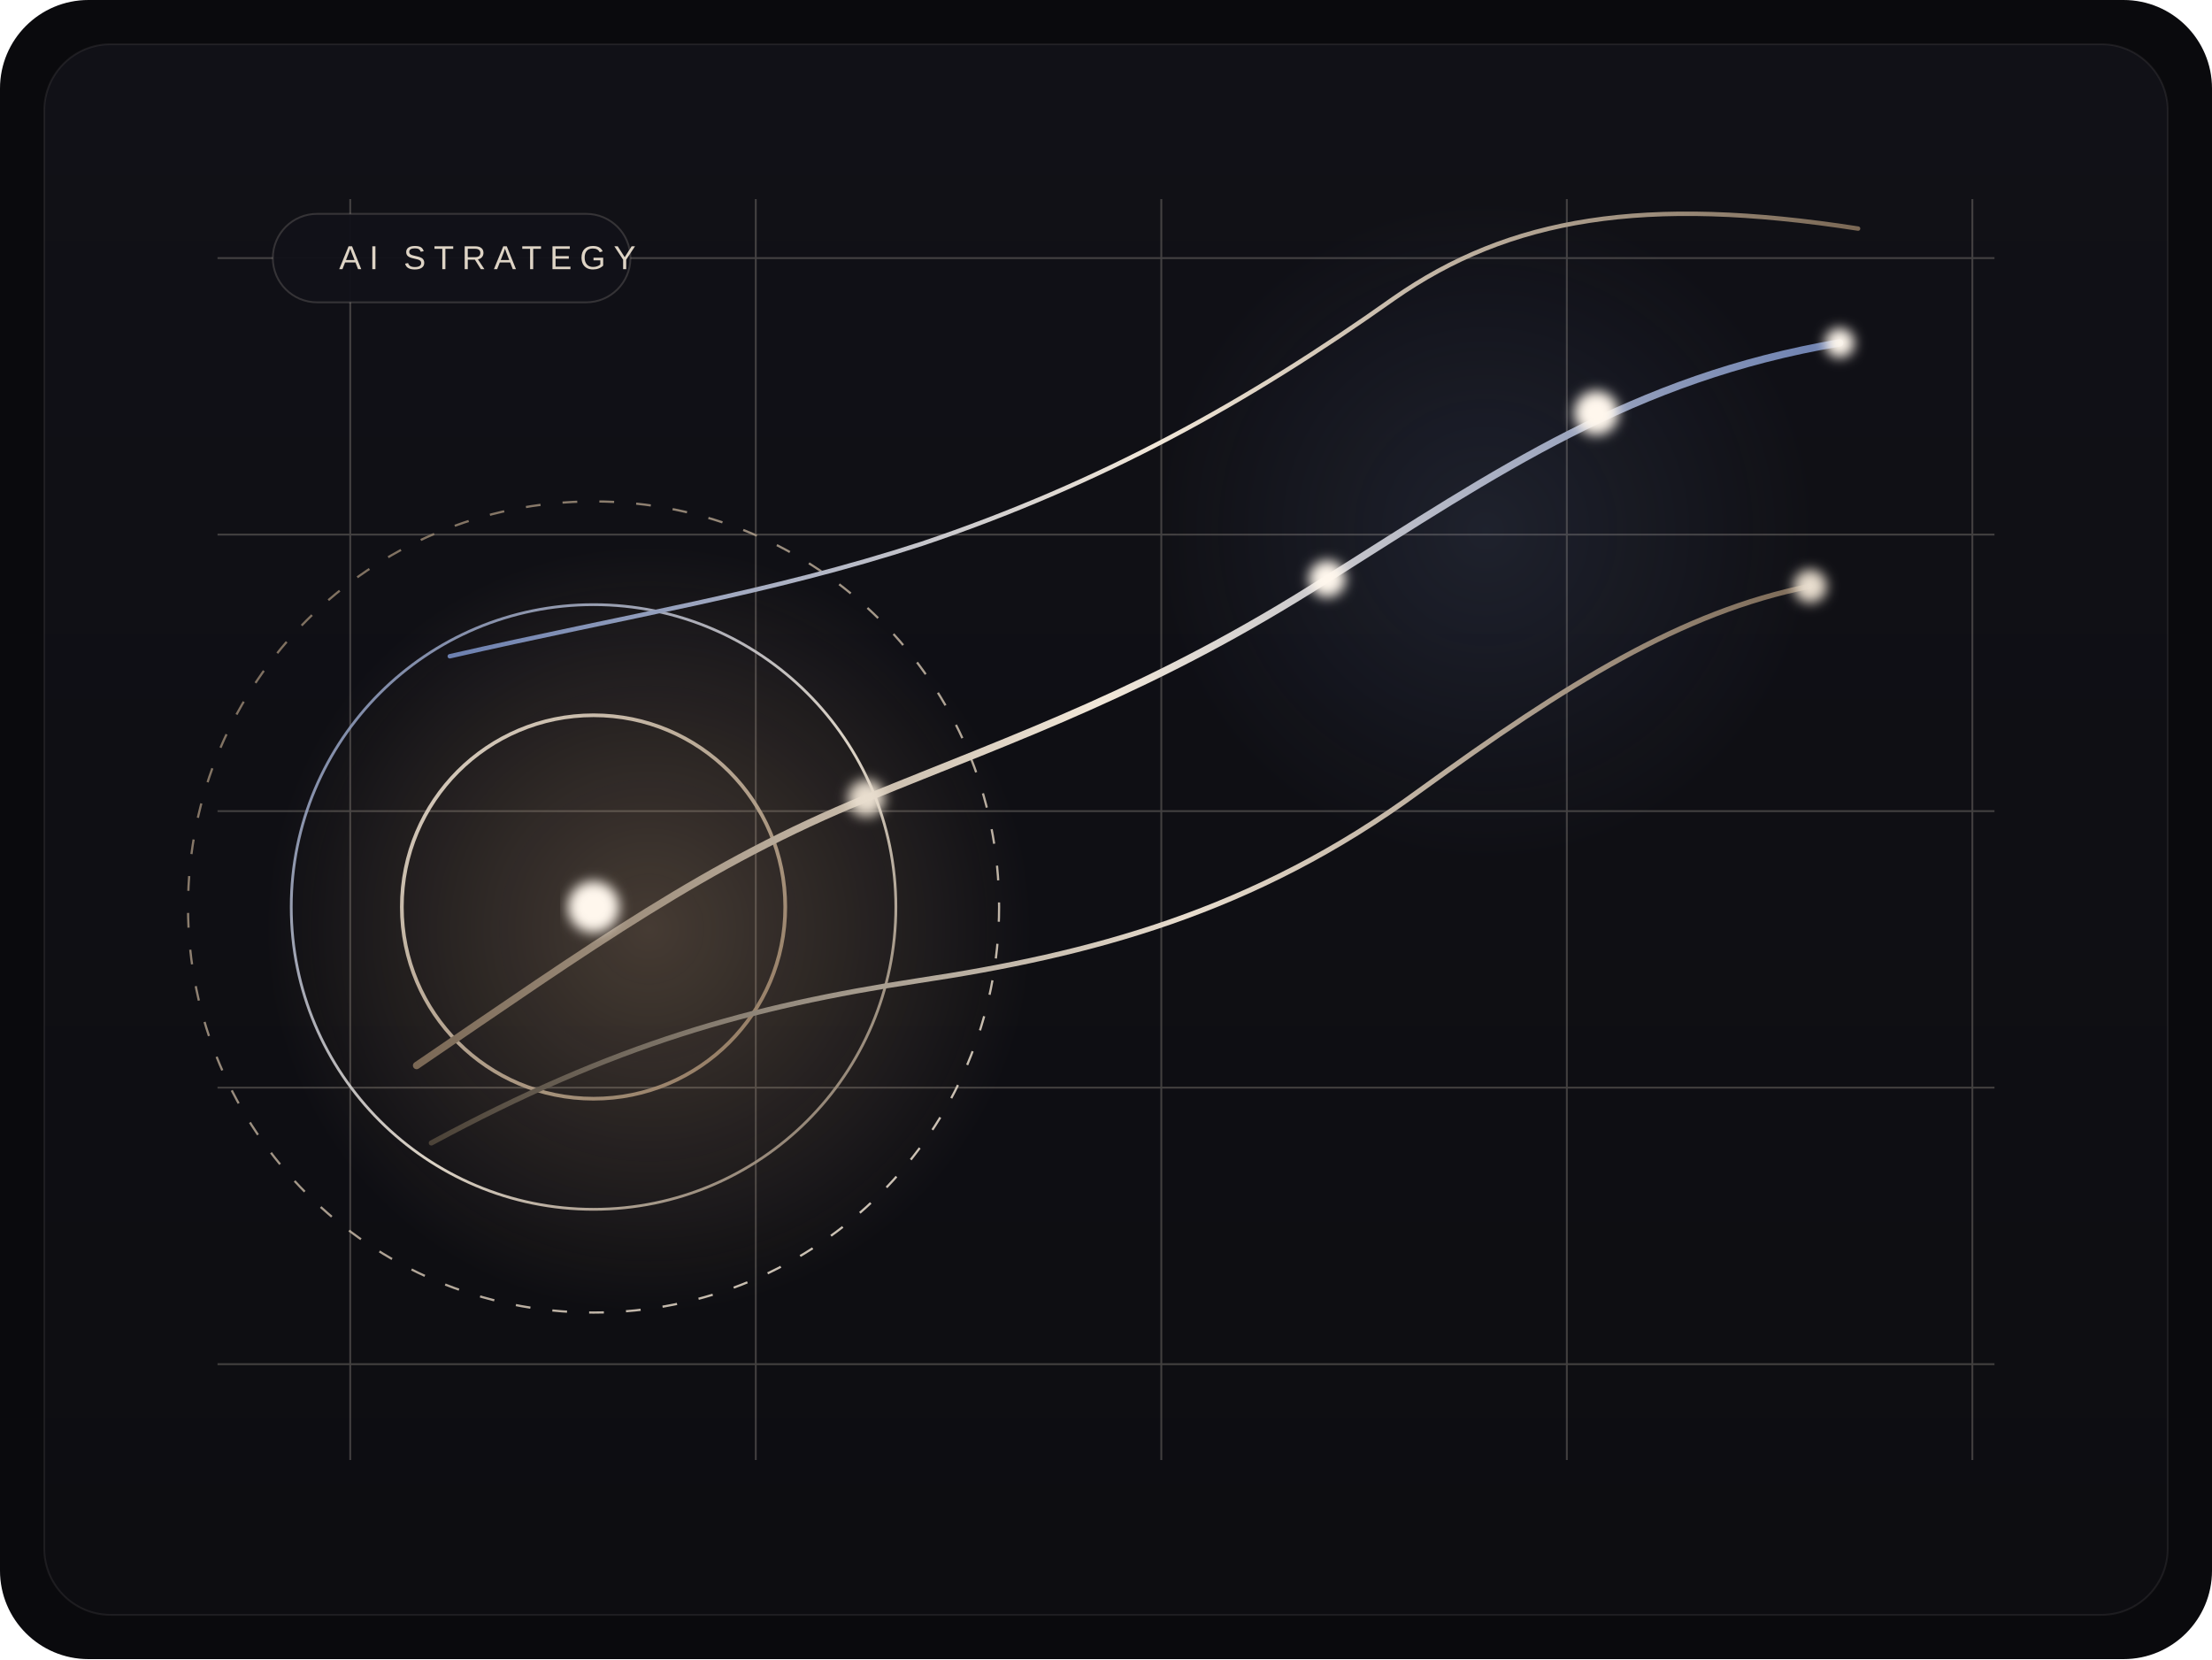
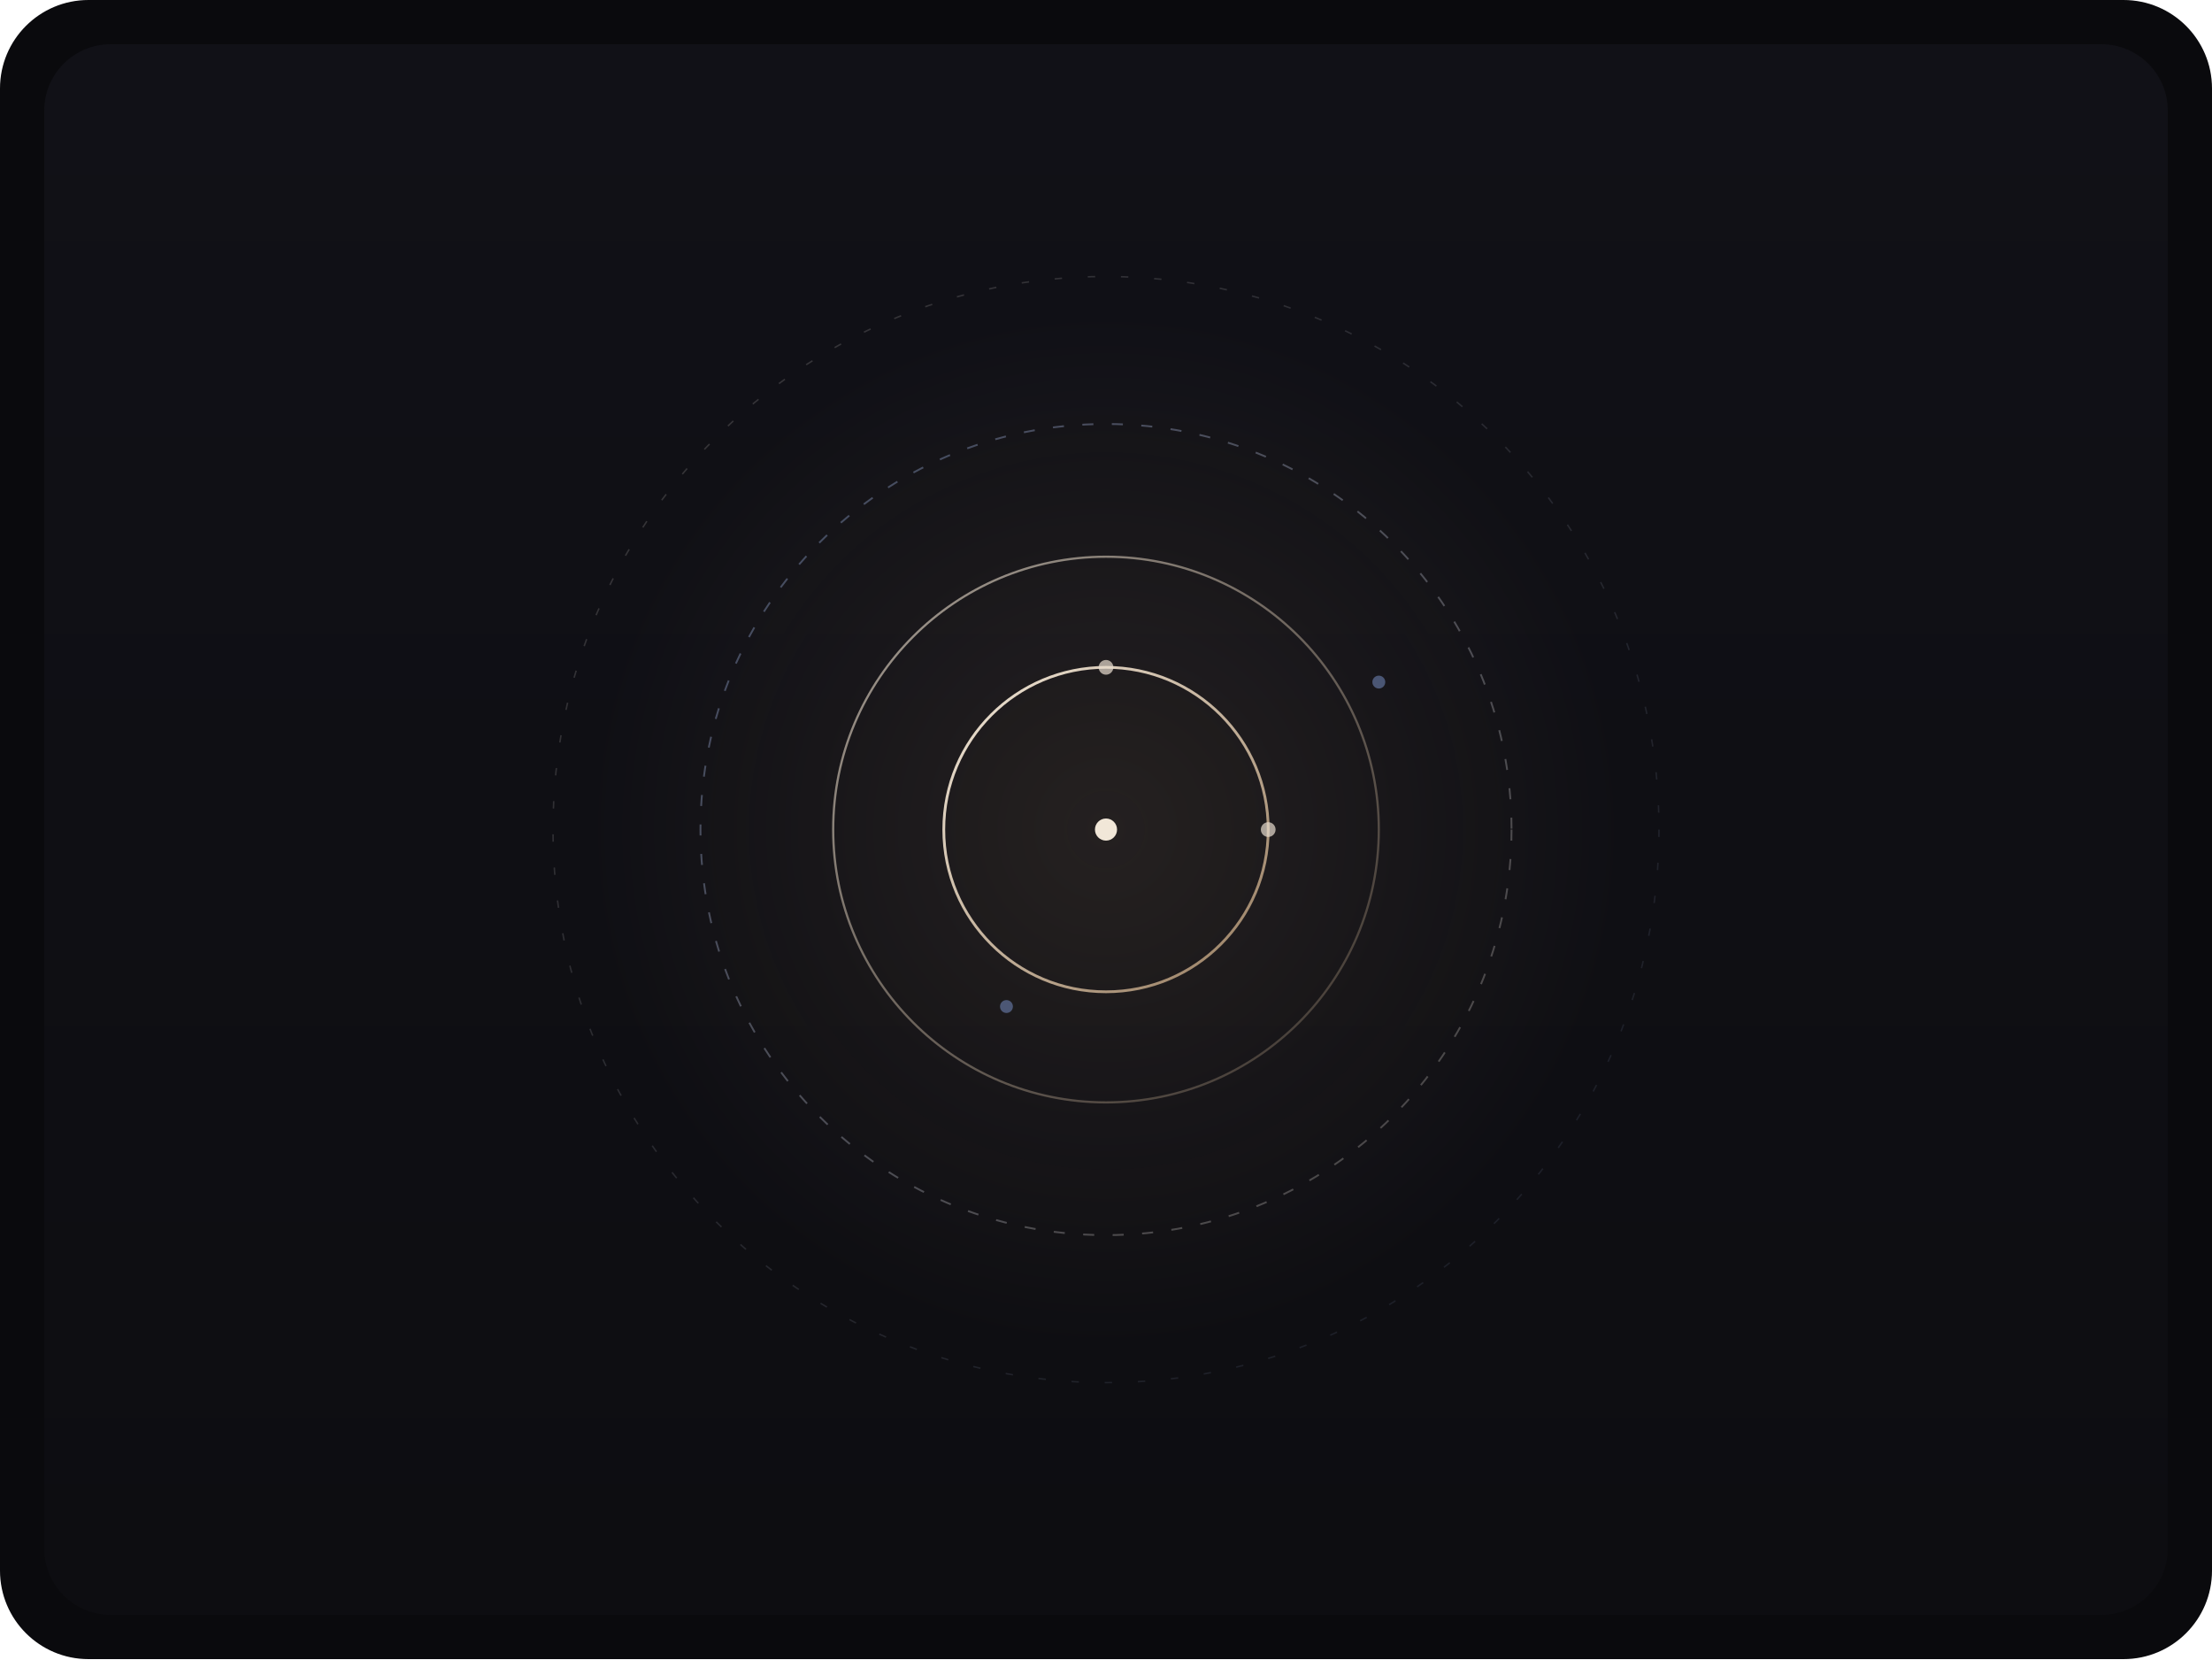
<svg xmlns="http://www.w3.org/2000/svg" width="1200" height="900" viewBox="0 0 1200 900" fill="none">
  <rect width="1200" height="900" rx="48" fill="#0A0A0D" />
-   <rect x="24" y="24" width="1152" height="852" rx="36" fill="url(#bg)" stroke="rgba(241,236,227,0.08)" />
-   <g opacity="0.24">
-     <path d="M118 140H1082" stroke="#E8DDCE" />
-     <path d="M118 290H1082" stroke="#E8DDCE" />
-     <path d="M118 440H1082" stroke="#E8DDCE" />
-     <path d="M118 590H1082" stroke="#E8DDCE" />
-     <path d="M118 740H1082" stroke="#E8DDCE" />
-     <path d="M190 108V792" stroke="#E8DDCE" />
-     <path d="M410 108V792" stroke="#E8DDCE" />
-     <path d="M630 108V792" stroke="#E8DDCE" />
-     <path d="M850 108V792" stroke="#E8DDCE" />
-     <path d="M1070 108V792" stroke="#E8DDCE" />
-   </g>
-   <circle cx="352" cy="504" r="208" fill="url(#goldGlow)" opacity="0.34" />
-   <circle cx="806" cy="288" r="180" fill="url(#blueGlow)" opacity="0.22" />
-   <g opacity="0.9">
-     <circle cx="322" cy="492" r="104" stroke="url(#ringA)" stroke-width="2" />
-     <circle cx="322" cy="492" r="164" stroke="url(#ringB)" stroke-width="1.5" />
-     <circle cx="322" cy="492" r="220" stroke="url(#ringC)" stroke-width="1.2" stroke-dasharray="8 12" />
-   </g>
-   <path d="M226 578C320 514 384 468 470 433C553 399 626 374 720 314C812 256 886 205 998 186" stroke="url(#pathOne)" stroke-width="4" stroke-linecap="round" />
-   <path d="M234 620C334 566 407 546 498 532C591 518 680 495 770 429C850 371 912 332 982 318" stroke="url(#pathTwo)" stroke-width="2.8" stroke-linecap="round" />
-   <path d="M244 356C340 334 417 322 500 295C598 262 677 218 756 162C819 118 892 106 1008 124" stroke="url(#pathThree)" stroke-width="2.4" stroke-linecap="round" />
-   <g filter="url(#softBlur)">
-     <circle cx="322" cy="492" r="14" fill="#FFF7ED" />
-     <circle cx="470" cy="433" r="10" fill="#E8DDCE" />
-     <circle cx="720" cy="314" r="10" fill="#FFF7ED" />
-     <circle cx="866" cy="224" r="12" fill="#FFF7ED" />
-     <circle cx="982" cy="318" r="9" fill="#E8DDCE" />
-     <circle cx="998" cy="186" r="8" fill="#FFF7ED" />
-   </g>
-   <g opacity="0.95">
-     <rect x="148" y="116" width="194" height="48" rx="24" fill="#111118" stroke="#E8DDCE" stroke-opacity="0.18" />
-     <text x="184" y="146" fill="#E8DDCE" font-family="Manrope, Arial, sans-serif" font-size="18" letter-spacing="0.24em">AI STRATEGY</text>
-   </g>
+   <rect x="24" y="24" width="1152" height="852" rx="36" fill="url(#bg)" />
+   <circle cx="600" cy="450" r="280" fill="url(#glow)" opacity="0.18" />
+   <circle cx="600" cy="450" r="88" stroke="url(#ring1)" stroke-width="1.5" />
+   <circle cx="600" cy="450" r="148" stroke="url(#ring2)" stroke-width="1.2" />
+   <circle cx="600" cy="450" r="220" stroke="url(#ring3)" stroke-width="1" stroke-dasharray="6 10" />
+   <circle cx="600" cy="450" r="300" stroke="url(#ring4)" stroke-width="0.8" stroke-dasharray="4 14" />
+   <circle cx="600" cy="450" r="6" fill="#F1E7D8" />
+   <circle cx="600" cy="362" r="4" fill="#E8DDCE" opacity="0.7" />
+   <circle cx="688" cy="450" r="4" fill="#E8DDCE" opacity="0.7" />
+   <circle cx="546" cy="546" r="3.5" fill="#6C80B0" opacity="0.6" />
+   <circle cx="748" cy="370" r="3.5" fill="#6C80B0" opacity="0.6" />
  <defs>
    <linearGradient id="bg" x1="600" y1="24" x2="600" y2="876" gradientUnits="userSpaceOnUse">
      <stop stop-color="#111117" />
      <stop offset="1" stop-color="#0D0D11" />
    </linearGradient>
-     <radialGradient id="goldGlow" cx="0" cy="0" r="1" gradientUnits="userSpaceOnUse" gradientTransform="translate(352 504) rotate(90) scale(208)">
-       <stop stop-color="#D8B186" stop-opacity="0.8" />
+     <radialGradient id="glow" cx="0" cy="0" r="1" gradientUnits="userSpaceOnUse" gradientTransform="translate(600 450) scale(280)">
+       <stop stop-color="#D8B186" stop-opacity="0.6" />
      <stop offset="1" stop-color="#D8B186" stop-opacity="0" />
    </radialGradient>
-     <radialGradient id="blueGlow" cx="0" cy="0" r="1" gradientUnits="userSpaceOnUse" gradientTransform="translate(806 288) rotate(90) scale(180)">
-       <stop stop-color="#6C80B0" stop-opacity="0.7" />
-       <stop offset="1" stop-color="#6C80B0" stop-opacity="0" />
-     </radialGradient>
-     <linearGradient id="ringA" x1="218" y1="388" x2="426" y2="596" gradientUnits="userSpaceOnUse">
+     <linearGradient id="ring1" x1="512" y1="362" x2="688" y2="538" gradientUnits="userSpaceOnUse">
      <stop stop-color="#F1E7D8" />
      <stop offset="1" stop-color="#967B5E" />
    </linearGradient>
-     <linearGradient id="ringB" x1="158" y1="328" x2="486" y2="656" gradientUnits="userSpaceOnUse">
-       <stop stop-color="#6C80B0" />
-       <stop offset="0.58" stop-color="#F1E7D8" />
-       <stop offset="1" stop-color="#7A6855" />
+     <linearGradient id="ring2" x1="452" y1="302" x2="748" y2="598" gradientUnits="userSpaceOnUse">
+       <stop stop-color="#E8DDCE" stop-opacity="0.7" />
+       <stop offset="1" stop-color="#7A6855" stop-opacity="0.4" />
    </linearGradient>
-     <linearGradient id="ringC" x1="102" y1="272" x2="542" y2="712" gradientUnits="userSpaceOnUse">
-       <stop stop-color="#7A6855" />
-       <stop offset="1" stop-color="#F1E7D8" />
+     <linearGradient id="ring3" x1="380" y1="230" x2="820" y2="670" gradientUnits="userSpaceOnUse">
+       <stop stop-color="#6C80B0" stop-opacity="0.5" />
+       <stop offset="1" stop-color="#E8DDCE" stop-opacity="0.25" />
    </linearGradient>
-     <linearGradient id="pathOne" x1="226" y1="382" x2="998" y2="382" gradientUnits="userSpaceOnUse">
-       <stop stop-color="#7A6855" />
-       <stop offset="0.48" stop-color="#F1E7D8" />
-       <stop offset="1" stop-color="#6C80B0" />
+     <linearGradient id="ring4" x1="300" y1="150" x2="900" y2="750" gradientUnits="userSpaceOnUse">
+       <stop stop-color="#E8DDCE" stop-opacity="0.2" />
+       <stop offset="1" stop-color="#6C80B0" stop-opacity="0.12" />
    </linearGradient>
-     <linearGradient id="pathTwo" x1="234" y1="469" x2="982" y2="469" gradientUnits="userSpaceOnUse">
-       <stop stop-color="#4C4338" />
-       <stop offset="0.55" stop-color="#E8DDCE" />
-       <stop offset="1" stop-color="#7A6855" />
-     </linearGradient>
-     <linearGradient id="pathThree" x1="244" y1="234" x2="1008" y2="234" gradientUnits="userSpaceOnUse">
-       <stop stop-color="#6C80B0" />
-       <stop offset="0.5" stop-color="#F1E7D8" />
-       <stop offset="1" stop-color="#7A6855" />
-     </linearGradient>
-     <filter id="softBlur" x="304" y="116" width="714" height="518" filterUnits="userSpaceOnUse" color-interpolation-filters="sRGB">
-       <feFlood flood-opacity="0" result="BackgroundImageFix" />
-       <feBlend mode="normal" in="SourceGraphic" in2="BackgroundImageFix" result="shape" />
-       <feGaussianBlur stdDeviation="3.2" result="effect1_foregroundBlur_0_1" />
-     </filter>
  </defs>
</svg>
